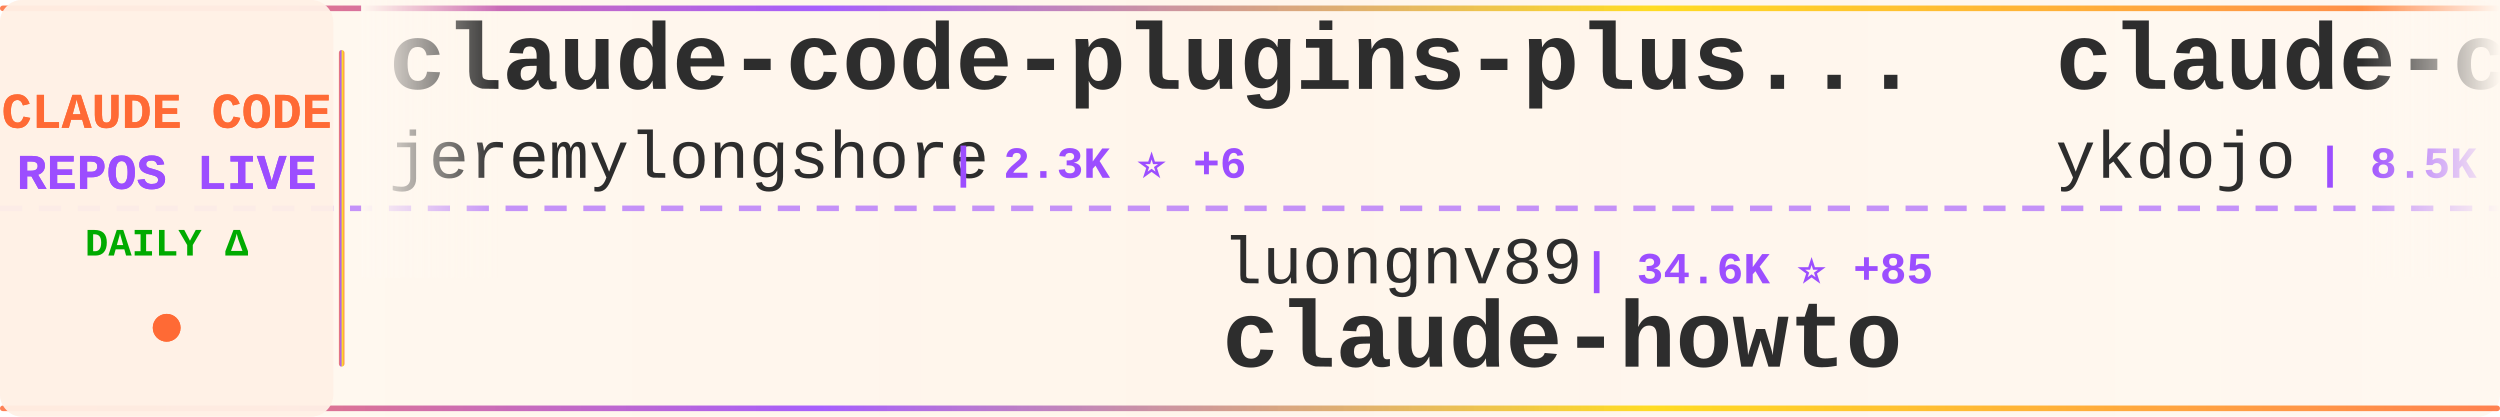
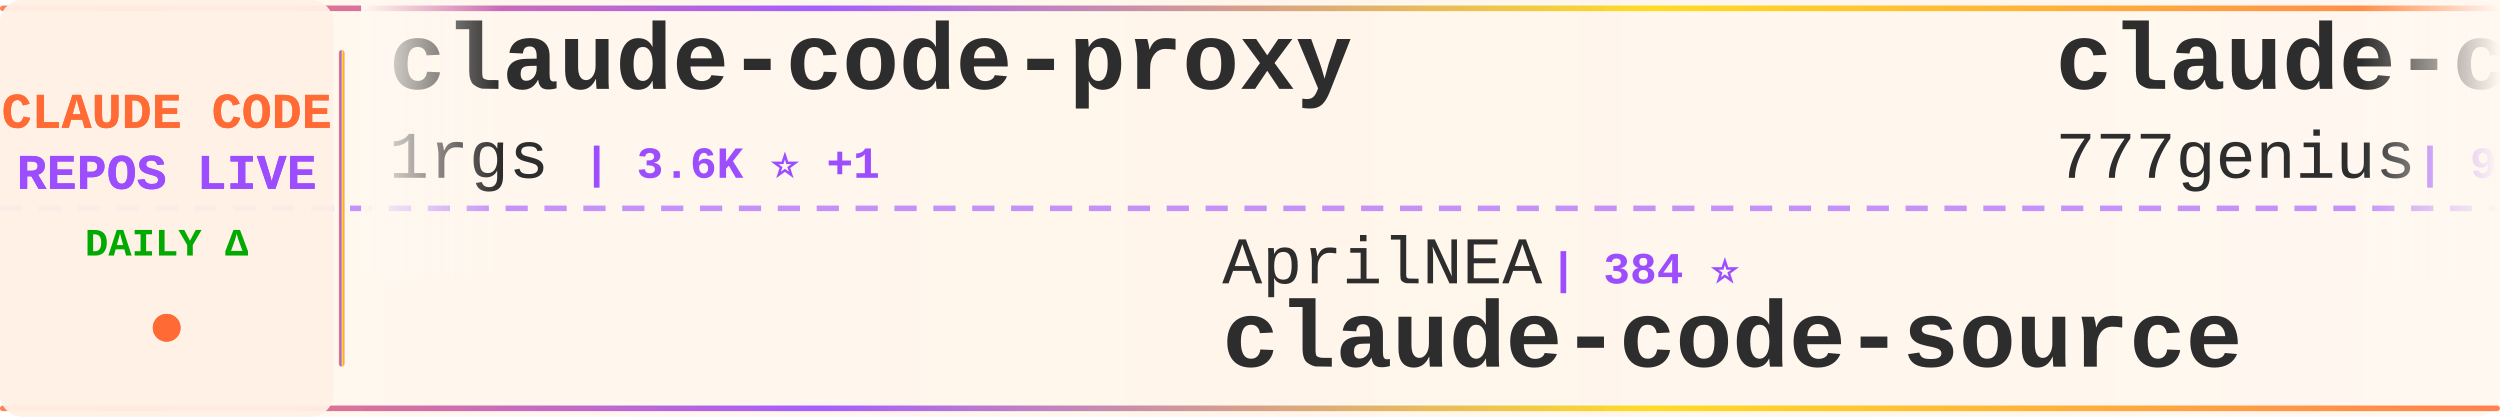
<svg xmlns="http://www.w3.org/2000/svg" width="900" height="150">
  <defs>
    <linearGradient id="tickerBg" x1="0%" y1="0%" x2="100%" y2="0%">
      <stop offset="0%" style="stop-color:#fff8f0;stop-opacity:0.98" />
      <stop offset="50%" style="stop-color:#fff5eb;stop-opacity:1" />
      <stop offset="100%" style="stop-color:#fff8f0;stop-opacity:0.98" />
    </linearGradient>
    <linearGradient id="borderGrad" x1="0%" y1="0%" x2="100%" y2="0%">
      <stop offset="0%" style="stop-color:#FF6B35;stop-opacity:0.85">
        <animate attributeName="stop-opacity" values="0.85;1;0.85" dur="2s" repeatCount="indefinite" />
      </stop>
      <stop offset="33%" style="stop-color:#9C4EFF;stop-opacity:0.9">
        <animate attributeName="stop-opacity" values="0.9;1;0.9" dur="2.2s" repeatCount="indefinite" />
      </stop>
      <stop offset="66%" style="stop-color:#FFD700;stop-opacity:0.85">
        <animate attributeName="stop-opacity" values="0.85;1;0.85" dur="1.8s" repeatCount="indefinite" />
      </stop>
      <stop offset="100%" style="stop-color:#FF6B35;stop-opacity:0.85">
        <animate attributeName="stop-opacity" values="0.85;1;0.85" dur="2s" repeatCount="indefinite" />
      </stop>
    </linearGradient>
    <filter id="textGlow">
      <feGaussianBlur stdDeviation="0.15" result="coloredBlur" />
      <feMerge>
        <feMergeNode in="coloredBlur" />
        <feMergeNode in="SourceGraphic" />
      </feMerge>
    </filter>
    <filter id="metricGlow">
      <feGaussianBlur stdDeviation="0.2" result="coloredBlur" />
      <feMerge>
        <feMergeNode in="coloredBlur" />
        <feMergeNode in="SourceGraphic" />
      </feMerge>
    </filter>
    <linearGradient id="leftFade" x1="0%" y1="0%" x2="100%" y2="0%">
      <stop offset="0%" style="stop-color:#fff8f0;stop-opacity:1" />
      <stop offset="100%" style="stop-color:#fff8f0;stop-opacity:0" />
    </linearGradient>
    <linearGradient id="rightFade" x1="0%" y1="0%" x2="100%" y2="0%">
      <stop offset="0%" style="stop-color:#fff8f0;stop-opacity:0" />
      <stop offset="100%" style="stop-color:#fff8f0;stop-opacity:1" />
    </linearGradient>
  </defs>
  <rect width="900" height="150" fill="url(#tickerBg)" rx="8" />
  <rect x="0" y="2" width="900" height="2" fill="url(#borderGrad)" rx="1" />
  <rect x="0" y="146" width="900" height="2" fill="url(#borderGrad)" rx="1" />
  <line x1="0" y1="75" x2="900" y2="75" stroke="#9C4EFF" stroke-width="2" stroke-dasharray="8 6" opacity="0.6" />
  <rect x="0" y="0" width="120" height="150" fill="#fff0e6" opacity="0.95" rx="8" />
  <text x="60" y="46" font-family="'Courier New', monospace" font-size="18" font-weight="bold" fill="#FF6B35" text-anchor="middle" filter="url(#textGlow)">
    CLAUDE CODE
  </text>
  <text x="60" y="68" font-family="'Courier New', monospace" font-size="18" font-weight="bold" fill="#9C4EFF" text-anchor="middle" filter="url(#textGlow)">
    REPOS LIVE
  </text>
  <text x="60" y="92" font-family="'Courier New', monospace" font-size="14" font-weight="bold" fill="#00aa00" text-anchor="middle">
    DAILY Δ
  </text>
  <circle cx="60" cy="118" r="5" fill="#FF6B35" filter="url(#metricGlow)">
    <animate attributeName="r" values="4;6;4" dur="1.5s" repeatCount="indefinite" />
    <animate attributeName="opacity" values="0.6;1;0.6" dur="1.5s" repeatCount="indefinite" />
  </circle>
  <rect x="122" y="18" width="2" height="114" fill="url(#borderGrad)" rx="1" />
  <clipPath id="tickerClip">
    <rect x="130" y="0" width="770" height="150" />
  </clipPath>
  <g clip-path="url(#tickerClip)">
    <g id="tickerItems">
      <animateTransform attributeName="transform" attributeType="XML" type="translate" from="0 0" to="-3000 0" dur="54s" repeatCount="indefinite" />
      <g transform="translate(0, 0)">
-         <text x="140" y="32" font-family="'Courier New', monospace" font-size="34" font-weight="bold" fill="#2d2d2d">claude-code-plugins-plus...</text>
-         <text x="140" y="64" font-family="'Courier New', monospace" font-size="24" font-weight="normal" fill="#2d2d2d" opacity="1.0">jeremylongshore</text>
-         <text x="342" y="64" font-family="'Courier New', monospace" font-size="16" font-weight="bold" fill="#9C4EFF"> | 2.3K ⭐ +6</text>
+         <text x="140" y="32" font-family="'Courier New', monospace" font-size="34" font-weight="bold" fill="#2d2d2d">claude-code-proxy</text>
+         <text x="140" y="64" font-family="'Courier New', monospace" font-size="24" font-weight="normal" fill="#2d2d2d" opacity="1.0">1rgs</text>
+         <text x="210" y="64" font-family="'Courier New', monospace" font-size="16" font-weight="bold" fill="#9C4EFF"> | 3.6K ⭐ +1</text>
      </g>
      <g transform="translate(300, 0)">
-         <text x="140" y="102" font-family="'Courier New', monospace" font-size="24" font-weight="normal" fill="#2d2d2d" opacity="1.0">luongnv89</text>
-         <text x="270" y="102" font-family="'Courier New', monospace" font-size="16" font-weight="bold" fill="#9C4EFF"> | 34.6K ⭐ +85</text>
-         <text x="140" y="132" font-family="'Courier New', monospace" font-size="34" font-weight="bold" fill="#2d2d2d">claude-howto</text>
+         <text x="140" y="102" font-family="'Courier New', monospace" font-size="24" font-weight="normal" fill="#2d2d2d" opacity="1.0">AprilNEA</text>
+         <text x="258" y="102" font-family="'Courier New', monospace" font-size="16" font-weight="bold" fill="#9C4EFF"> | 384 ⭐</text>
+         <text x="140" y="132" font-family="'Courier New', monospace" font-size="34" font-weight="bold" fill="#2d2d2d">claude-code-source</text>
      </g>
      <g transform="translate(600, 0)">
-         <text x="140" y="32" font-family="'Courier New', monospace" font-size="34" font-weight="bold" fill="#2d2d2d">claude-code-tips</text>
-         <text x="140" y="64" font-family="'Courier New', monospace" font-size="24" font-weight="normal" fill="#2d2d2d" opacity="1.0">ykdojo</text>
-         <text x="234" y="64" font-family="'Courier New', monospace" font-size="16" font-weight="bold" fill="#9C4EFF"> | 8.5K ⭐ +14</text>
+         <text x="140" y="32" font-family="'Courier New', monospace" font-size="34" font-weight="bold" fill="#2d2d2d">claude-code-source-code</text>
+         <text x="140" y="64" font-family="'Courier New', monospace" font-size="24" font-weight="normal" fill="#2d2d2d" opacity="1.0">777genius</text>
+         <text x="270" y="64" font-family="'Courier New', monospace" font-size="16" font-weight="bold" fill="#9C4EFF"> | 912 ⭐</text>
      </g>
      <g transform="translate(900, 0)">
-         <text x="140" y="102" font-family="'Courier New', monospace" font-size="24" font-weight="normal" fill="#2d2d2d" opacity="1.0">Yeachan-Heo</text>
-         <text x="294" y="102" font-family="'Courier New', monospace" font-size="16" font-weight="bold" fill="#9C4EFF"> | 35.3K ⭐ +78</text>
-         <text x="140" y="132" font-family="'Courier New', monospace" font-size="34" font-weight="bold" fill="#2d2d2d">oh-my-claudecode</text>
+         <text x="140" y="102" font-family="'Courier New', monospace" font-size="24" font-weight="normal" fill="#2d2d2d" opacity="1.0">huangserva</text>
+         <text x="282" y="102" font-family="'Courier New', monospace" font-size="16" font-weight="bold" fill="#9C4EFF"> | 592 ⭐ +2</text>
+         <text x="140" y="132" font-family="'Courier New', monospace" font-size="34" font-weight="bold" fill="#2d2d2d">claude-code-cli</text>
      </g>
      <g transform="translate(1200, 0)">
-         <text x="140" y="32" font-family="'Courier New', monospace" font-size="34" font-weight="bold" fill="#2d2d2d">claude-code-source</text>
-         <text x="140" y="64" font-family="'Courier New', monospace" font-size="24" font-weight="normal" fill="#2d2d2d" opacity="1.0">AprilNEA</text>
-         <text x="258" y="64" font-family="'Courier New', monospace" font-size="16" font-weight="bold" fill="#9C4EFF"> | 384 ⭐</text>
+         <text x="140" y="32" font-family="'Courier New', monospace" font-size="34" font-weight="bold" fill="#2d2d2d">claude-code-workflows</text>
+         <text x="140" y="64" font-family="'Courier New', monospace" font-size="24" font-weight="normal" fill="#2d2d2d" opacity="1.0">OneRedOak</text>
+         <text x="270" y="64" font-family="'Courier New', monospace" font-size="16" font-weight="bold" fill="#9C4EFF"> | 3.8K ⭐ +1</text>
      </g>
      <g transform="translate(1500, 0)">
-         <text x="140" y="102" font-family="'Courier New', monospace" font-size="24" font-weight="normal" fill="#2d2d2d" opacity="1.0">repowise-dev</text>
-         <text x="306" y="102" font-family="'Courier New', monospace" font-size="16" font-weight="bold" fill="#9C4EFF"> | 1.1K ⭐ +4</text>
-         <text x="140" y="132" font-family="'Courier New', monospace" font-size="34" font-weight="bold" fill="#2d2d2d">claude-code-prompts</text>
+         <text x="140" y="102" font-family="'Courier New', monospace" font-size="24" font-weight="normal" fill="#2d2d2d" opacity="1.0">sickn33</text>
+         <text x="246" y="102" font-family="'Courier New', monospace" font-size="16" font-weight="bold" fill="#9C4EFF"> | 39.2K ⭐ +103</text>
+         <text x="140" y="132" font-family="'Courier New', monospace" font-size="34" font-weight="bold" fill="#2d2d2d">antigravity-awesome-skil...</text>
      </g>
      <g transform="translate(1800, 0)">
-         <text x="140" y="32" font-family="'Courier New', monospace" font-size="34" font-weight="bold" fill="#2d2d2d">antigravity-awesome-skil...</text>
-         <text x="140" y="64" font-family="'Courier New', monospace" font-size="24" font-weight="normal" fill="#2d2d2d" opacity="1.0">sickn33</text>
-         <text x="246" y="64" font-family="'Courier New', monospace" font-size="16" font-weight="bold" fill="#9C4EFF"> | 39.2K ⭐ +104</text>
+         <text x="140" y="32" font-family="'Courier New', monospace" font-size="34" font-weight="bold" fill="#2d2d2d">claude-code-from-scratch</text>
+         <text x="140" y="64" font-family="'Courier New', monospace" font-size="24" font-weight="normal" fill="#2d2d2d" opacity="1.0">Windy3f3f3f3f</text>
+         <text x="318" y="64" font-family="'Courier New', monospace" font-size="16" font-weight="bold" fill="#9C4EFF"> | 1.3K ⭐ +4</text>
      </g>
      <g transform="translate(2100, 0)">
-         <text x="140" y="102" font-family="'Courier New', monospace" font-size="24" font-weight="normal" fill="#2d2d2d" opacity="1.0">nicedreamzapp</text>
-         <text x="318" y="102" font-family="'Courier New', monospace" font-size="16" font-weight="bold" fill="#9C4EFF"> | 2.7K ⭐ +2</text>
-         <text x="140" y="132" font-family="'Courier New', monospace" font-size="34" font-weight="bold" fill="#2d2d2d">claude-code-local</text>
+         <text x="140" y="102" font-family="'Courier New', monospace" font-size="24" font-weight="normal" fill="#2d2d2d" opacity="1.0">Chachamaru127</text>
+         <text x="318" y="102" font-family="'Courier New', monospace" font-size="16" font-weight="bold" fill="#9C4EFF"> | 2.2K ⭐ +71</text>
+         <text x="140" y="132" font-family="'Courier New', monospace" font-size="34" font-weight="bold" fill="#2d2d2d">claude-code-harness</text>
      </g>
      <g transform="translate(2400, 0)">
-         <text x="140" y="32" font-family="'Courier New', monospace" font-size="34" font-weight="bold" fill="#2d2d2d">claude-code-system-promp...</text>
-         <text x="140" y="64" font-family="'Courier New', monospace" font-size="24" font-weight="normal" fill="#2d2d2d" opacity="1.0">Piebald-AI</text>
-         <text x="282" y="64" font-family="'Courier New', monospace" font-size="16" font-weight="bold" fill="#9C4EFF"> | 10.6K ⭐ +33</text>
+         <text x="140" y="32" font-family="'Courier New', monospace" font-size="34" font-weight="bold" fill="#2d2d2d">claude-code-ultimate-gui...</text>
+         <text x="140" y="64" font-family="'Courier New', monospace" font-size="24" font-weight="normal" fill="#2d2d2d" opacity="1.0">FlorianBruniaux</text>
+         <text x="342" y="64" font-family="'Courier New', monospace" font-size="16" font-weight="bold" fill="#9C4EFF"> | 4.6K ⭐ +17</text>
      </g>
      <g transform="translate(2700, 0)">
-         <text x="140" y="102" font-family="'Courier New', monospace" font-size="24" font-weight="normal" fill="#2d2d2d" opacity="1.0">SeemSeam</text>
-         <text x="258" y="102" font-family="'Courier New', monospace" font-size="16" font-weight="bold" fill="#9C4EFF"> | 2.8K ⭐ +10</text>
-         <text x="140" y="132" font-family="'Courier New', monospace" font-size="34" font-weight="bold" fill="#2d2d2d">claude_codex_bridge</text>
+         <text x="140" y="102" font-family="'Courier New', monospace" font-size="24" font-weight="normal" fill="#2d2d2d" opacity="1.0">ponponon</text>
+         <text x="258" y="102" font-family="'Courier New', monospace" font-size="16" font-weight="bold" fill="#9C4EFF"> | 2.3K ⭐ +3</text>
+         <text x="140" y="132" font-family="'Courier New', monospace" font-size="34" font-weight="bold" fill="#2d2d2d">claude_code_src</text>
      </g>
      <g transform="translate(3000, 0)">
-         <text x="140" y="32" font-family="'Courier New', monospace" font-size="34" font-weight="bold" fill="#2d2d2d">claude-code-plugins-plus...</text>
-         <text x="140" y="64" font-family="'Courier New', monospace" font-size="24" font-weight="normal" fill="#2d2d2d" opacity="1.0">jeremylongshore</text>
-         <text x="342" y="64" font-family="'Courier New', monospace" font-size="16" font-weight="bold" fill="#9C4EFF"> | 2.3K ⭐ +6</text>
+         <text x="140" y="32" font-family="'Courier New', monospace" font-size="34" font-weight="bold" fill="#2d2d2d">claude-code-proxy</text>
+         <text x="140" y="64" font-family="'Courier New', monospace" font-size="24" font-weight="normal" fill="#2d2d2d" opacity="1.0">1rgs</text>
+         <text x="210" y="64" font-family="'Courier New', monospace" font-size="16" font-weight="bold" fill="#9C4EFF"> | 3.6K ⭐ +1</text>
      </g>
      <g transform="translate(3300, 0)">
-         <text x="140" y="102" font-family="'Courier New', monospace" font-size="24" font-weight="normal" fill="#2d2d2d" opacity="1.0">luongnv89</text>
-         <text x="270" y="102" font-family="'Courier New', monospace" font-size="16" font-weight="bold" fill="#9C4EFF"> | 34.6K ⭐ +85</text>
-         <text x="140" y="132" font-family="'Courier New', monospace" font-size="34" font-weight="bold" fill="#2d2d2d">claude-howto</text>
+         <text x="140" y="102" font-family="'Courier New', monospace" font-size="24" font-weight="normal" fill="#2d2d2d" opacity="1.0">AprilNEA</text>
+         <text x="258" y="102" font-family="'Courier New', monospace" font-size="16" font-weight="bold" fill="#9C4EFF"> | 384 ⭐</text>
+         <text x="140" y="132" font-family="'Courier New', monospace" font-size="34" font-weight="bold" fill="#2d2d2d">claude-code-source</text>
      </g>
      <g transform="translate(3600, 0)">
-         <text x="140" y="32" font-family="'Courier New', monospace" font-size="34" font-weight="bold" fill="#2d2d2d">claude-code-tips</text>
-         <text x="140" y="64" font-family="'Courier New', monospace" font-size="24" font-weight="normal" fill="#2d2d2d" opacity="1.0">ykdojo</text>
-         <text x="234" y="64" font-family="'Courier New', monospace" font-size="16" font-weight="bold" fill="#9C4EFF"> | 8.5K ⭐ +14</text>
+         <text x="140" y="32" font-family="'Courier New', monospace" font-size="34" font-weight="bold" fill="#2d2d2d">claude-code-source-code</text>
+         <text x="140" y="64" font-family="'Courier New', monospace" font-size="24" font-weight="normal" fill="#2d2d2d" opacity="1.0">777genius</text>
+         <text x="270" y="64" font-family="'Courier New', monospace" font-size="16" font-weight="bold" fill="#9C4EFF"> | 912 ⭐</text>
      </g>
      <g transform="translate(3900, 0)">
-         <text x="140" y="102" font-family="'Courier New', monospace" font-size="24" font-weight="normal" fill="#2d2d2d" opacity="1.0">Yeachan-Heo</text>
-         <text x="294" y="102" font-family="'Courier New', monospace" font-size="16" font-weight="bold" fill="#9C4EFF"> | 35.3K ⭐ +78</text>
-         <text x="140" y="132" font-family="'Courier New', monospace" font-size="34" font-weight="bold" fill="#2d2d2d">oh-my-claudecode</text>
+         <text x="140" y="102" font-family="'Courier New', monospace" font-size="24" font-weight="normal" fill="#2d2d2d" opacity="1.0">huangserva</text>
+         <text x="282" y="102" font-family="'Courier New', monospace" font-size="16" font-weight="bold" fill="#9C4EFF"> | 592 ⭐ +2</text>
+         <text x="140" y="132" font-family="'Courier New', monospace" font-size="34" font-weight="bold" fill="#2d2d2d">claude-code-cli</text>
      </g>
    </g>
  </g>
  <rect x="130" y="0" width="50" height="100" fill="url(#leftFade)" />
  <rect x="850" y="0" width="50" height="100" fill="url(#rightFade)" />
</svg>
